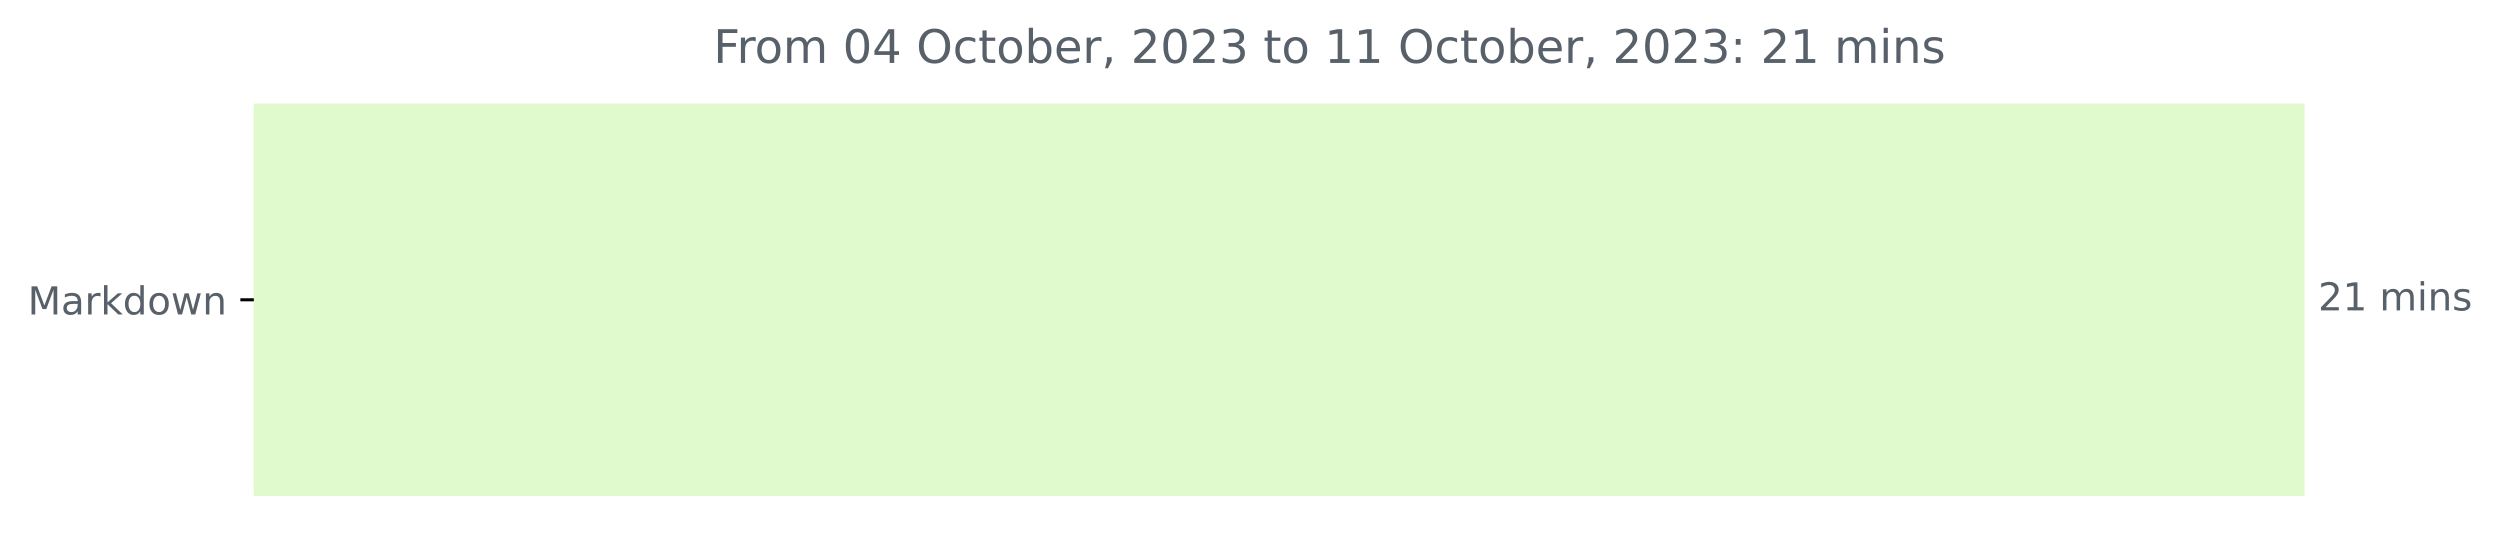
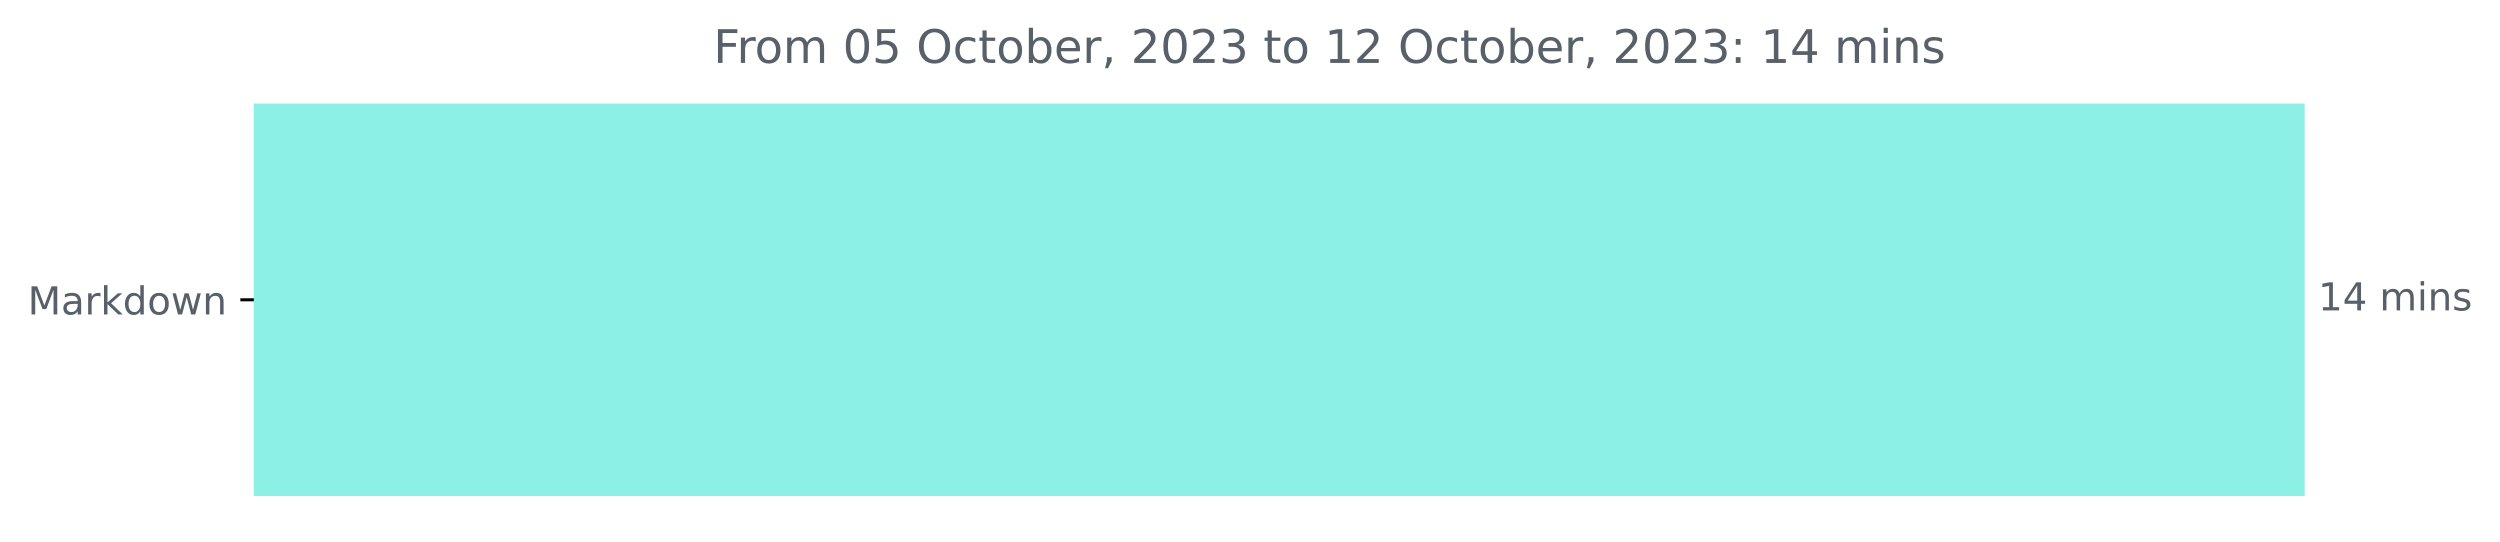
<svg xmlns="http://www.w3.org/2000/svg" xmlns:xlink="http://www.w3.org/1999/xlink" width="648.438pt" height="140.398pt" viewBox="0 0 648.438 140.398" version="1.1">
  <defs>
    <style type="text/css">*{stroke-linejoin: round; stroke-linecap: butt}</style>
  </defs>
  <g id="figure_1">
    <g id="patch_1">
      <path d="M 0 140.398  L 648.438 140.398  L 648.438 0  L 0 0  L 0 140.398  z " style="fill: none" />
    </g>
    <g id="axes_1">
      <g id="patch_2">
-         <path d="M 65.841 27.358  L 597.269 27.358  L 597.269 128.158  L 65.841 128.158  z " clip-path="url(#pe13bdc3b32)" style="fill: #e1facd; stroke: #e1facd; stroke-linejoin: miter" />
+         <path d="M 65.841 27.358  L 597.269 27.358  L 597.269 128.158  L 65.841 128.158  z " clip-path="url(#p54594e7f8c)" style="fill: #8cf0e6; stroke: #8cf0e6; stroke-linejoin: miter" />
      </g>
      <g id="matplotlib.axis_1" />
      <g id="matplotlib.axis_2">
        <g id="ytick_1">
          <g id="line2d_1">
            <defs>
-               <path id="mae8cda8e7b" d="M 0 0  L -3.5 0  " style="stroke: #000000; stroke-width: 0.8" />
+               <path id="md87a6d9204" d="M 0 0  L -3.5 0  " style="stroke: #000000; stroke-width: 0.8" />
            </defs>
            <g>
-               <use xlink:href="#mae8cda8e7b" x="65.841" y="77.758" style="stroke: #000000; stroke-width: 0.8" />
+               <use xlink:href="#md87a6d9204" x="65.841" y="77.758" style="stroke: #000000; stroke-width: 0.8" />
            </g>
          </g>
          <g id="text_1">
            <g style="fill: #586069" transform="translate(7.2 81.55734)scale(0.1 -0.1)">
              <defs>
                <path id="DejaVuSans-4d" d="M 628 4666  L 1569 4666  L 2759 1491  L 3956 4666  L 4897 4666  L 4897 0  L 4281 0  L 4281 4097  L 3078 897  L 2444 897  L 1241 4097  L 1241 0  L 628 0  L 628 4666  z " transform="scale(0.015625)" />
                <path id="DejaVuSans-61" d="M 2194 1759  Q 1497 1759 1228 1600  Q 959 1441 959 1056  Q 959 750 1161 570  Q 1363 391 1709 391  Q 2188 391 2477 730  Q 2766 1069 2766 1631  L 2766 1759  L 2194 1759  z M 3341 1997  L 3341 0  L 2766 0  L 2766 531  Q 2569 213 2275 61  Q 1981 -91 1556 -91  Q 1019 -91 701 211  Q 384 513 384 1019  Q 384 1609 779 1909  Q 1175 2209 1959 2209  L 2766 2209  L 2766 2266  Q 2766 2663 2505 2880  Q 2244 3097 1772 3097  Q 1472 3097 1187 3025  Q 903 2953 641 2809  L 641 3341  Q 956 3463 1253 3523  Q 1550 3584 1831 3584  Q 2591 3584 2966 3190  Q 3341 2797 3341 1997  z " transform="scale(0.015625)" />
                <path id="DejaVuSans-72" d="M 2631 2963  Q 2534 3019 2420 3045  Q 2306 3072 2169 3072  Q 1681 3072 1420 2755  Q 1159 2438 1159 1844  L 1159 0  L 581 0  L 581 3500  L 1159 3500  L 1159 2956  Q 1341 3275 1631 3429  Q 1922 3584 2338 3584  Q 2397 3584 2469 3576  Q 2541 3569 2628 3553  L 2631 2963  z " transform="scale(0.015625)" />
                <path id="DejaVuSans-6b" d="M 581 4863  L 1159 4863  L 1159 1991  L 2875 3500  L 3609 3500  L 1753 1863  L 3688 0  L 2938 0  L 1159 1709  L 1159 0  L 581 0  L 581 4863  z " transform="scale(0.015625)" />
                <path id="DejaVuSans-64" d="M 2906 2969  L 2906 4863  L 3481 4863  L 3481 0  L 2906 0  L 2906 525  Q 2725 213 2448 61  Q 2172 -91 1784 -91  Q 1150 -91 751 415  Q 353 922 353 1747  Q 353 2572 751 3078  Q 1150 3584 1784 3584  Q 2172 3584 2448 3432  Q 2725 3281 2906 2969  z M 947 1747  Q 947 1113 1208 752  Q 1469 391 1925 391  Q 2381 391 2643 752  Q 2906 1113 2906 1747  Q 2906 2381 2643 2742  Q 2381 3103 1925 3103  Q 1469 3103 1208 2742  Q 947 2381 947 1747  z " transform="scale(0.015625)" />
                <path id="DejaVuSans-6f" d="M 1959 3097  Q 1497 3097 1228 2736  Q 959 2375 959 1747  Q 959 1119 1226 758  Q 1494 397 1959 397  Q 2419 397 2687 759  Q 2956 1122 2956 1747  Q 2956 2369 2687 2733  Q 2419 3097 1959 3097  z M 1959 3584  Q 2709 3584 3137 3096  Q 3566 2609 3566 1747  Q 3566 888 3137 398  Q 2709 -91 1959 -91  Q 1206 -91 779 398  Q 353 888 353 1747  Q 353 2609 779 3096  Q 1206 3584 1959 3584  z " transform="scale(0.015625)" />
                <path id="DejaVuSans-77" d="M 269 3500  L 844 3500  L 1563 769  L 2278 3500  L 2956 3500  L 3675 769  L 4391 3500  L 4966 3500  L 4050 0  L 3372 0  L 2619 2869  L 1863 0  L 1184 0  L 269 3500  z " transform="scale(0.015625)" />
                <path id="DejaVuSans-6e" d="M 3513 2113  L 3513 0  L 2938 0  L 2938 2094  Q 2938 2591 2744 2837  Q 2550 3084 2163 3084  Q 1697 3084 1428 2787  Q 1159 2491 1159 1978  L 1159 0  L 581 0  L 581 3500  L 1159 3500  L 1159 2956  Q 1366 3272 1645 3428  Q 1925 3584 2291 3584  Q 2894 3584 3203 3211  Q 3513 2838 3513 2113  z " transform="scale(0.015625)" />
              </defs>
              <use xlink:href="#DejaVuSans-4d" />
              <use xlink:href="#DejaVuSans-61" x="86.279" />
              <use xlink:href="#DejaVuSans-72" x="147.559" />
              <use xlink:href="#DejaVuSans-6b" x="188.672" />
              <use xlink:href="#DejaVuSans-64" x="246.582" />
              <use xlink:href="#DejaVuSans-6f" x="310.059" />
              <use xlink:href="#DejaVuSans-77" x="371.24" />
              <use xlink:href="#DejaVuSans-6e" x="453.027" />
            </g>
          </g>
        </g>
      </g>
      <g id="text_2">
        <g style="fill: #586069" transform="translate(601.2692 80.5175)scale(0.1 -0.1)">
          <defs>
-             <path id="DejaVuSans-32" d="M 1228 531  L 3431 531  L 3431 0  L 469 0  L 469 531  Q 828 903 1448 1529  Q 2069 2156 2228 2338  Q 2531 2678 2651 2914  Q 2772 3150 2772 3378  Q 2772 3750 2511 3984  Q 2250 4219 1831 4219  Q 1534 4219 1204 4116  Q 875 4013 500 3803  L 500 4441  Q 881 4594 1212 4672  Q 1544 4750 1819 4750  Q 2544 4750 2975 4387  Q 3406 4025 3406 3419  Q 3406 3131 3298 2873  Q 3191 2616 2906 2266  Q 2828 2175 2409 1742  Q 1991 1309 1228 531  z " transform="scale(0.015625)" />
            <path id="DejaVuSans-31" d="M 794 531  L 1825 531  L 1825 4091  L 703 3866  L 703 4441  L 1819 4666  L 2450 4666  L 2450 531  L 3481 531  L 3481 0  L 794 0  L 794 531  z " transform="scale(0.015625)" />
+             <path id="DejaVuSans-34" d="M 2419 4116  L 825 1625  L 2419 1625  L 2419 4116  z M 2253 4666  L 3047 4666  L 3047 1625  L 3713 1625  L 3713 1100  L 3047 1100  L 3047 0  L 2419 0  L 2419 1100  L 313 1100  L 313 1709  L 2253 4666  z " transform="scale(0.015625)" />
            <path id="DejaVuSans-20" transform="scale(0.015625)" />
            <path id="DejaVuSans-6d" d="M 3328 2828  Q 3544 3216 3844 3400  Q 4144 3584 4550 3584  Q 5097 3584 5394 3201  Q 5691 2819 5691 2113  L 5691 0  L 5113 0  L 5113 2094  Q 5113 2597 4934 2840  Q 4756 3084 4391 3084  Q 3944 3084 3684 2787  Q 3425 2491 3425 1978  L 3425 0  L 2847 0  L 2847 2094  Q 2847 2600 2669 2842  Q 2491 3084 2119 3084  Q 1678 3084 1418 2786  Q 1159 2488 1159 1978  L 1159 0  L 581 0  L 581 3500  L 1159 3500  L 1159 2956  Q 1356 3278 1631 3431  Q 1906 3584 2284 3584  Q 2666 3584 2933 3390  Q 3200 3197 3328 2828  z " transform="scale(0.015625)" />
            <path id="DejaVuSans-69" d="M 603 3500  L 1178 3500  L 1178 0  L 603 0  L 603 3500  z M 603 4863  L 1178 4863  L 1178 4134  L 603 4134  L 603 4863  z " transform="scale(0.015625)" />
            <path id="DejaVuSans-73" d="M 2834 3397  L 2834 2853  Q 2591 2978 2328 3040  Q 2066 3103 1784 3103  Q 1356 3103 1142 2972  Q 928 2841 928 2578  Q 928 2378 1081 2264  Q 1234 2150 1697 2047  L 1894 2003  Q 2506 1872 2764 1633  Q 3022 1394 3022 966  Q 3022 478 2636 193  Q 2250 -91 1575 -91  Q 1294 -91 989 -36  Q 684 19 347 128  L 347 722  Q 666 556 975 473  Q 1284 391 1588 391  Q 1994 391 2212 530  Q 2431 669 2431 922  Q 2431 1156 2273 1281  Q 2116 1406 1581 1522  L 1381 1569  Q 847 1681 609 1914  Q 372 2147 372 2553  Q 372 3047 722 3315  Q 1072 3584 1716 3584  Q 2034 3584 2315 3537  Q 2597 3491 2834 3397  z " transform="scale(0.015625)" />
          </defs>
-           <use xlink:href="#DejaVuSans-32" />
-           <use xlink:href="#DejaVuSans-31" x="63.623" />
+           <use xlink:href="#DejaVuSans-31" />
+           <use xlink:href="#DejaVuSans-34" x="63.623" />
          <use xlink:href="#DejaVuSans-20" x="127.246" />
          <use xlink:href="#DejaVuSans-6d" x="159.033" />
          <use xlink:href="#DejaVuSans-69" x="256.445" />
          <use xlink:href="#DejaVuSans-6e" x="284.229" />
          <use xlink:href="#DejaVuSans-73" x="347.607" />
        </g>
      </g>
      <g id="text_3">
        <g style="fill: #586069" transform="translate(185.0466 16.31812)scale(0.12 -0.12)">
          <defs>
            <path id="DejaVuSans-46" d="M 628 4666  L 3309 4666  L 3309 4134  L 1259 4134  L 1259 2759  L 3109 2759  L 3109 2228  L 1259 2228  L 1259 0  L 628 0  L 628 4666  z " transform="scale(0.015625)" />
            <path id="DejaVuSans-30" d="M 2034 4250  Q 1547 4250 1301 3770  Q 1056 3291 1056 2328  Q 1056 1369 1301 889  Q 1547 409 2034 409  Q 2525 409 2770 889  Q 3016 1369 3016 2328  Q 3016 3291 2770 3770  Q 2525 4250 2034 4250  z M 2034 4750  Q 2819 4750 3233 4129  Q 3647 3509 3647 2328  Q 3647 1150 3233 529  Q 2819 -91 2034 -91  Q 1250 -91 836 529  Q 422 1150 422 2328  Q 422 3509 836 4129  Q 1250 4750 2034 4750  z " transform="scale(0.015625)" />
-             <path id="DejaVuSans-34" d="M 2419 4116  L 825 1625  L 2419 1625  L 2419 4116  z M 2253 4666  L 3047 4666  L 3047 1625  L 3713 1625  L 3713 1100  L 3047 1100  L 3047 0  L 2419 0  L 2419 1100  L 313 1100  L 313 1709  L 2253 4666  z " transform="scale(0.015625)" />
+             <path id="DejaVuSans-35" d="M 691 4666  L 3169 4666  L 3169 4134  L 1269 4134  L 1269 2991  Q 1406 3038 1543 3061  Q 1681 3084 1819 3084  Q 2600 3084 3056 2656  Q 3513 2228 3513 1497  Q 3513 744 3044 326  Q 2575 -91 1722 -91  Q 1428 -91 1123 -41  Q 819 9 494 109  L 494 744  Q 775 591 1075 516  Q 1375 441 1709 441  Q 2250 441 2565 725  Q 2881 1009 2881 1497  Q 2881 1984 2565 2268  Q 2250 2553 1709 2553  Q 1456 2553 1204 2497  Q 953 2441 691 2322  L 691 4666  z " transform="scale(0.015625)" />
            <path id="DejaVuSans-4f" d="M 2522 4238  Q 1834 4238 1429 3725  Q 1025 3213 1025 2328  Q 1025 1447 1429 934  Q 1834 422 2522 422  Q 3209 422 3611 934  Q 4013 1447 4013 2328  Q 4013 3213 3611 3725  Q 3209 4238 2522 4238  z M 2522 4750  Q 3503 4750 4090 4092  Q 4678 3434 4678 2328  Q 4678 1225 4090 567  Q 3503 -91 2522 -91  Q 1538 -91 948 565  Q 359 1222 359 2328  Q 359 3434 948 4092  Q 1538 4750 2522 4750  z " transform="scale(0.015625)" />
            <path id="DejaVuSans-63" d="M 3122 3366  L 3122 2828  Q 2878 2963 2633 3030  Q 2388 3097 2138 3097  Q 1578 3097 1268 2742  Q 959 2388 959 1747  Q 959 1106 1268 751  Q 1578 397 2138 397  Q 2388 397 2633 464  Q 2878 531 3122 666  L 3122 134  Q 2881 22 2623 -34  Q 2366 -91 2075 -91  Q 1284 -91 818 406  Q 353 903 353 1747  Q 353 2603 823 3093  Q 1294 3584 2113 3584  Q 2378 3584 2631 3529  Q 2884 3475 3122 3366  z " transform="scale(0.015625)" />
            <path id="DejaVuSans-74" d="M 1172 4494  L 1172 3500  L 2356 3500  L 2356 3053  L 1172 3053  L 1172 1153  Q 1172 725 1289 603  Q 1406 481 1766 481  L 2356 481  L 2356 0  L 1766 0  Q 1100 0 847 248  Q 594 497 594 1153  L 594 3053  L 172 3053  L 172 3500  L 594 3500  L 594 4494  L 1172 4494  z " transform="scale(0.015625)" />
            <path id="DejaVuSans-62" d="M 3116 1747  Q 3116 2381 2855 2742  Q 2594 3103 2138 3103  Q 1681 3103 1420 2742  Q 1159 2381 1159 1747  Q 1159 1113 1420 752  Q 1681 391 2138 391  Q 2594 391 2855 752  Q 3116 1113 3116 1747  z M 1159 2969  Q 1341 3281 1617 3432  Q 1894 3584 2278 3584  Q 2916 3584 3314 3078  Q 3713 2572 3713 1747  Q 3713 922 3314 415  Q 2916 -91 2278 -91  Q 1894 -91 1617 61  Q 1341 213 1159 525  L 1159 0  L 581 0  L 581 4863  L 1159 4863  L 1159 2969  z " transform="scale(0.015625)" />
            <path id="DejaVuSans-65" d="M 3597 1894  L 3597 1613  L 953 1613  Q 991 1019 1311 708  Q 1631 397 2203 397  Q 2534 397 2845 478  Q 3156 559 3463 722  L 3463 178  Q 3153 47 2828 -22  Q 2503 -91 2169 -91  Q 1331 -91 842 396  Q 353 884 353 1716  Q 353 2575 817 3079  Q 1281 3584 2069 3584  Q 2775 3584 3186 3129  Q 3597 2675 3597 1894  z M 3022 2063  Q 3016 2534 2758 2815  Q 2500 3097 2075 3097  Q 1594 3097 1305 2825  Q 1016 2553 972 2059  L 3022 2063  z " transform="scale(0.015625)" />
            <path id="DejaVuSans-2c" d="M 750 794  L 1409 794  L 1409 256  L 897 -744  L 494 -744  L 750 256  L 750 794  z " transform="scale(0.015625)" />
+             <path id="DejaVuSans-32" d="M 1228 531  L 3431 531  L 3431 0  L 469 0  L 469 531  Q 828 903 1448 1529  Q 2069 2156 2228 2338  Q 2531 2678 2651 2914  Q 2772 3150 2772 3378  Q 2772 3750 2511 3984  Q 2250 4219 1831 4219  Q 1534 4219 1204 4116  Q 875 4013 500 3803  L 500 4441  Q 881 4594 1212 4672  Q 1544 4750 1819 4750  Q 2544 4750 2975 4387  Q 3406 4025 3406 3419  Q 3406 3131 3298 2873  Q 3191 2616 2906 2266  Q 2828 2175 2409 1742  Q 1991 1309 1228 531  z " transform="scale(0.015625)" />
            <path id="DejaVuSans-33" d="M 2597 2516  Q 3050 2419 3304 2112  Q 3559 1806 3559 1356  Q 3559 666 3084 287  Q 2609 -91 1734 -91  Q 1441 -91 1130 -33  Q 819 25 488 141  L 488 750  Q 750 597 1062 519  Q 1375 441 1716 441  Q 2309 441 2620 675  Q 2931 909 2931 1356  Q 2931 1769 2642 2001  Q 2353 2234 1838 2234  L 1294 2234  L 1294 2753  L 1863 2753  Q 2328 2753 2575 2939  Q 2822 3125 2822 3475  Q 2822 3834 2567 4026  Q 2313 4219 1838 4219  Q 1578 4219 1281 4162  Q 984 4106 628 3988  L 628 4550  Q 988 4650 1302 4700  Q 1616 4750 1894 4750  Q 2613 4750 3031 4423  Q 3450 4097 3450 3541  Q 3450 3153 3228 2886  Q 3006 2619 2597 2516  z " transform="scale(0.015625)" />
            <path id="DejaVuSans-3a" d="M 750 794  L 1409 794  L 1409 0  L 750 0  L 750 794  z M 750 3309  L 1409 3309  L 1409 2516  L 750 2516  L 750 3309  z " transform="scale(0.015625)" />
          </defs>
          <use xlink:href="#DejaVuSans-46" />
          <use xlink:href="#DejaVuSans-72" x="50.27" />
          <use xlink:href="#DejaVuSans-6f" x="89.133" />
          <use xlink:href="#DejaVuSans-6d" x="150.314" />
          <use xlink:href="#DejaVuSans-20" x="247.727" />
          <use xlink:href="#DejaVuSans-30" x="279.514" />
-           <use xlink:href="#DejaVuSans-34" x="343.137" />
+           <use xlink:href="#DejaVuSans-35" x="343.137" />
          <use xlink:href="#DejaVuSans-20" x="406.76" />
          <use xlink:href="#DejaVuSans-4f" x="438.547" />
          <use xlink:href="#DejaVuSans-63" x="517.258" />
          <use xlink:href="#DejaVuSans-74" x="572.238" />
          <use xlink:href="#DejaVuSans-6f" x="611.447" />
          <use xlink:href="#DejaVuSans-62" x="672.629" />
          <use xlink:href="#DejaVuSans-65" x="736.105" />
          <use xlink:href="#DejaVuSans-72" x="797.629" />
          <use xlink:href="#DejaVuSans-2c" x="838.742" />
          <use xlink:href="#DejaVuSans-20" x="870.529" />
          <use xlink:href="#DejaVuSans-32" x="902.316" />
          <use xlink:href="#DejaVuSans-30" x="965.939" />
          <use xlink:href="#DejaVuSans-32" x="1029.562" />
          <use xlink:href="#DejaVuSans-33" x="1093.186" />
          <use xlink:href="#DejaVuSans-20" x="1156.809" />
          <use xlink:href="#DejaVuSans-74" x="1188.596" />
          <use xlink:href="#DejaVuSans-6f" x="1227.805" />
          <use xlink:href="#DejaVuSans-20" x="1288.986" />
          <use xlink:href="#DejaVuSans-31" x="1320.773" />
-           <use xlink:href="#DejaVuSans-31" x="1384.396" />
+           <use xlink:href="#DejaVuSans-32" x="1384.396" />
          <use xlink:href="#DejaVuSans-20" x="1448.02" />
          <use xlink:href="#DejaVuSans-4f" x="1479.807" />
          <use xlink:href="#DejaVuSans-63" x="1558.518" />
          <use xlink:href="#DejaVuSans-74" x="1613.498" />
          <use xlink:href="#DejaVuSans-6f" x="1652.707" />
          <use xlink:href="#DejaVuSans-62" x="1713.889" />
          <use xlink:href="#DejaVuSans-65" x="1777.365" />
          <use xlink:href="#DejaVuSans-72" x="1838.889" />
          <use xlink:href="#DejaVuSans-2c" x="1880.002" />
          <use xlink:href="#DejaVuSans-20" x="1911.789" />
          <use xlink:href="#DejaVuSans-32" x="1943.576" />
          <use xlink:href="#DejaVuSans-30" x="2007.199" />
          <use xlink:href="#DejaVuSans-32" x="2070.822" />
          <use xlink:href="#DejaVuSans-33" x="2134.445" />
          <use xlink:href="#DejaVuSans-3a" x="2198.068" />
          <use xlink:href="#DejaVuSans-20" x="2231.76" />
-           <use xlink:href="#DejaVuSans-32" x="2263.547" />
-           <use xlink:href="#DejaVuSans-31" x="2327.17" />
+           <use xlink:href="#DejaVuSans-31" x="2263.547" />
+           <use xlink:href="#DejaVuSans-34" x="2327.17" />
          <use xlink:href="#DejaVuSans-20" x="2390.793" />
          <use xlink:href="#DejaVuSans-6d" x="2422.58" />
          <use xlink:href="#DejaVuSans-69" x="2519.992" />
          <use xlink:href="#DejaVuSans-6e" x="2547.775" />
          <use xlink:href="#DejaVuSans-73" x="2611.154" />
        </g>
      </g>
    </g>
  </g>
  <defs>
-     <clipPath id="pe13bdc3b32">
+     <clipPath id="p54594e7f8c">
      <rect x="65.841" y="22.318" width="558" height="110.88" />
    </clipPath>
  </defs>
</svg>
